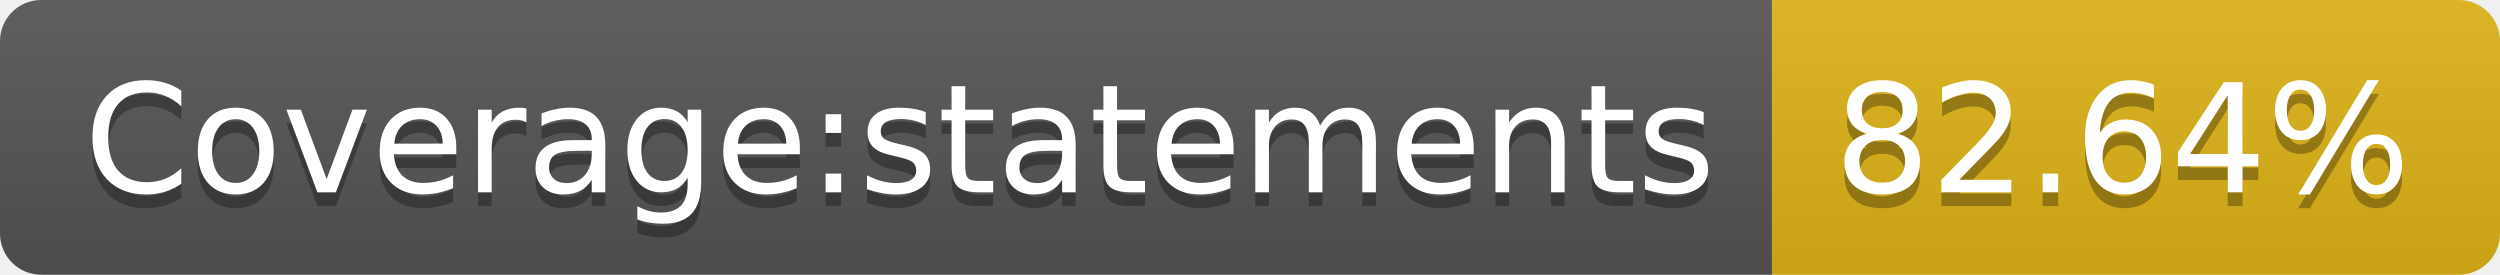
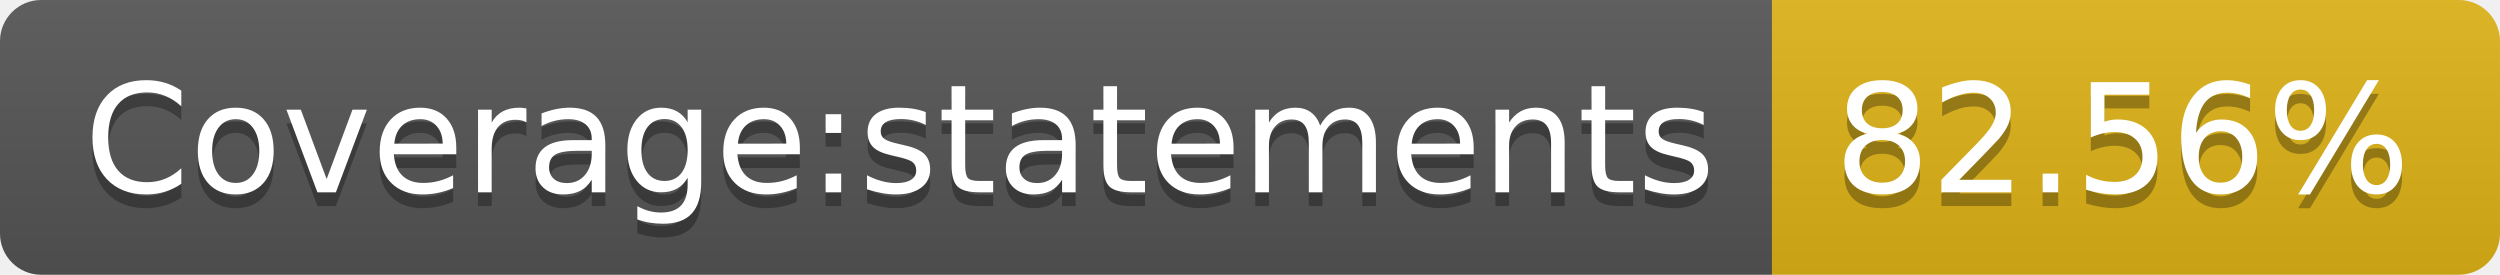
- <svg xmlns="http://www.w3.org/2000/svg" width="182" height="20" role="img" aria-label="Coverage:statements: 82.64%">
+ <svg xmlns="http://www.w3.org/2000/svg" width="182" height="20" role="img" aria-label="Coverage:statements: 82.56%">
  <linearGradient id="s" x2="0" y2="100%">
    <stop offset="0" stop-color="#bbb" stop-opacity=".1" />
    <stop offset="1" stop-opacity=".1" />
  </linearGradient>
  <clipPath id="r">
    <rect width="182" height="20" rx="3" fill="#fff" />
  </clipPath>
  <g clip-path="url(#r)">
    <rect width="129" height="20" fill="#555" />
    <rect x="129" width="53" height="20" fill="#dfb317" />
    <rect width="182" height="20" fill="url(#s)" />
  </g>
  <g fill="#fff" text-anchor="middle" font-family="Verdana,Geneva,DejaVu Sans,sans-serif" text-rendering="geometricPrecision" font-size="110">
    <text aria-hidden="true" x="655" y="150" fill="#010101" fill-opacity=".3" transform="scale(.1)" textLength="1190">Coverage:statements</text>
    <text x="655" y="140" transform="scale(.1)" fill="#fff" textLength="1190">Coverage:statements</text>
-     <text aria-hidden="true" x="1545" y="150" fill="#010101" fill-opacity=".3" transform="scale(.1)" textLength="430">82.64%</text>
-     <text x="1545" y="140" transform="scale(.1)" fill="#fff" textLength="430">82.64%</text>
+     <text aria-hidden="true" x="1545" y="150" fill="#010101" fill-opacity=".3" transform="scale(.1)" textLength="430">82.56%</text>
+     <text x="1545" y="140" transform="scale(.1)" fill="#fff" textLength="430">82.56%</text>
  </g>
</svg>
